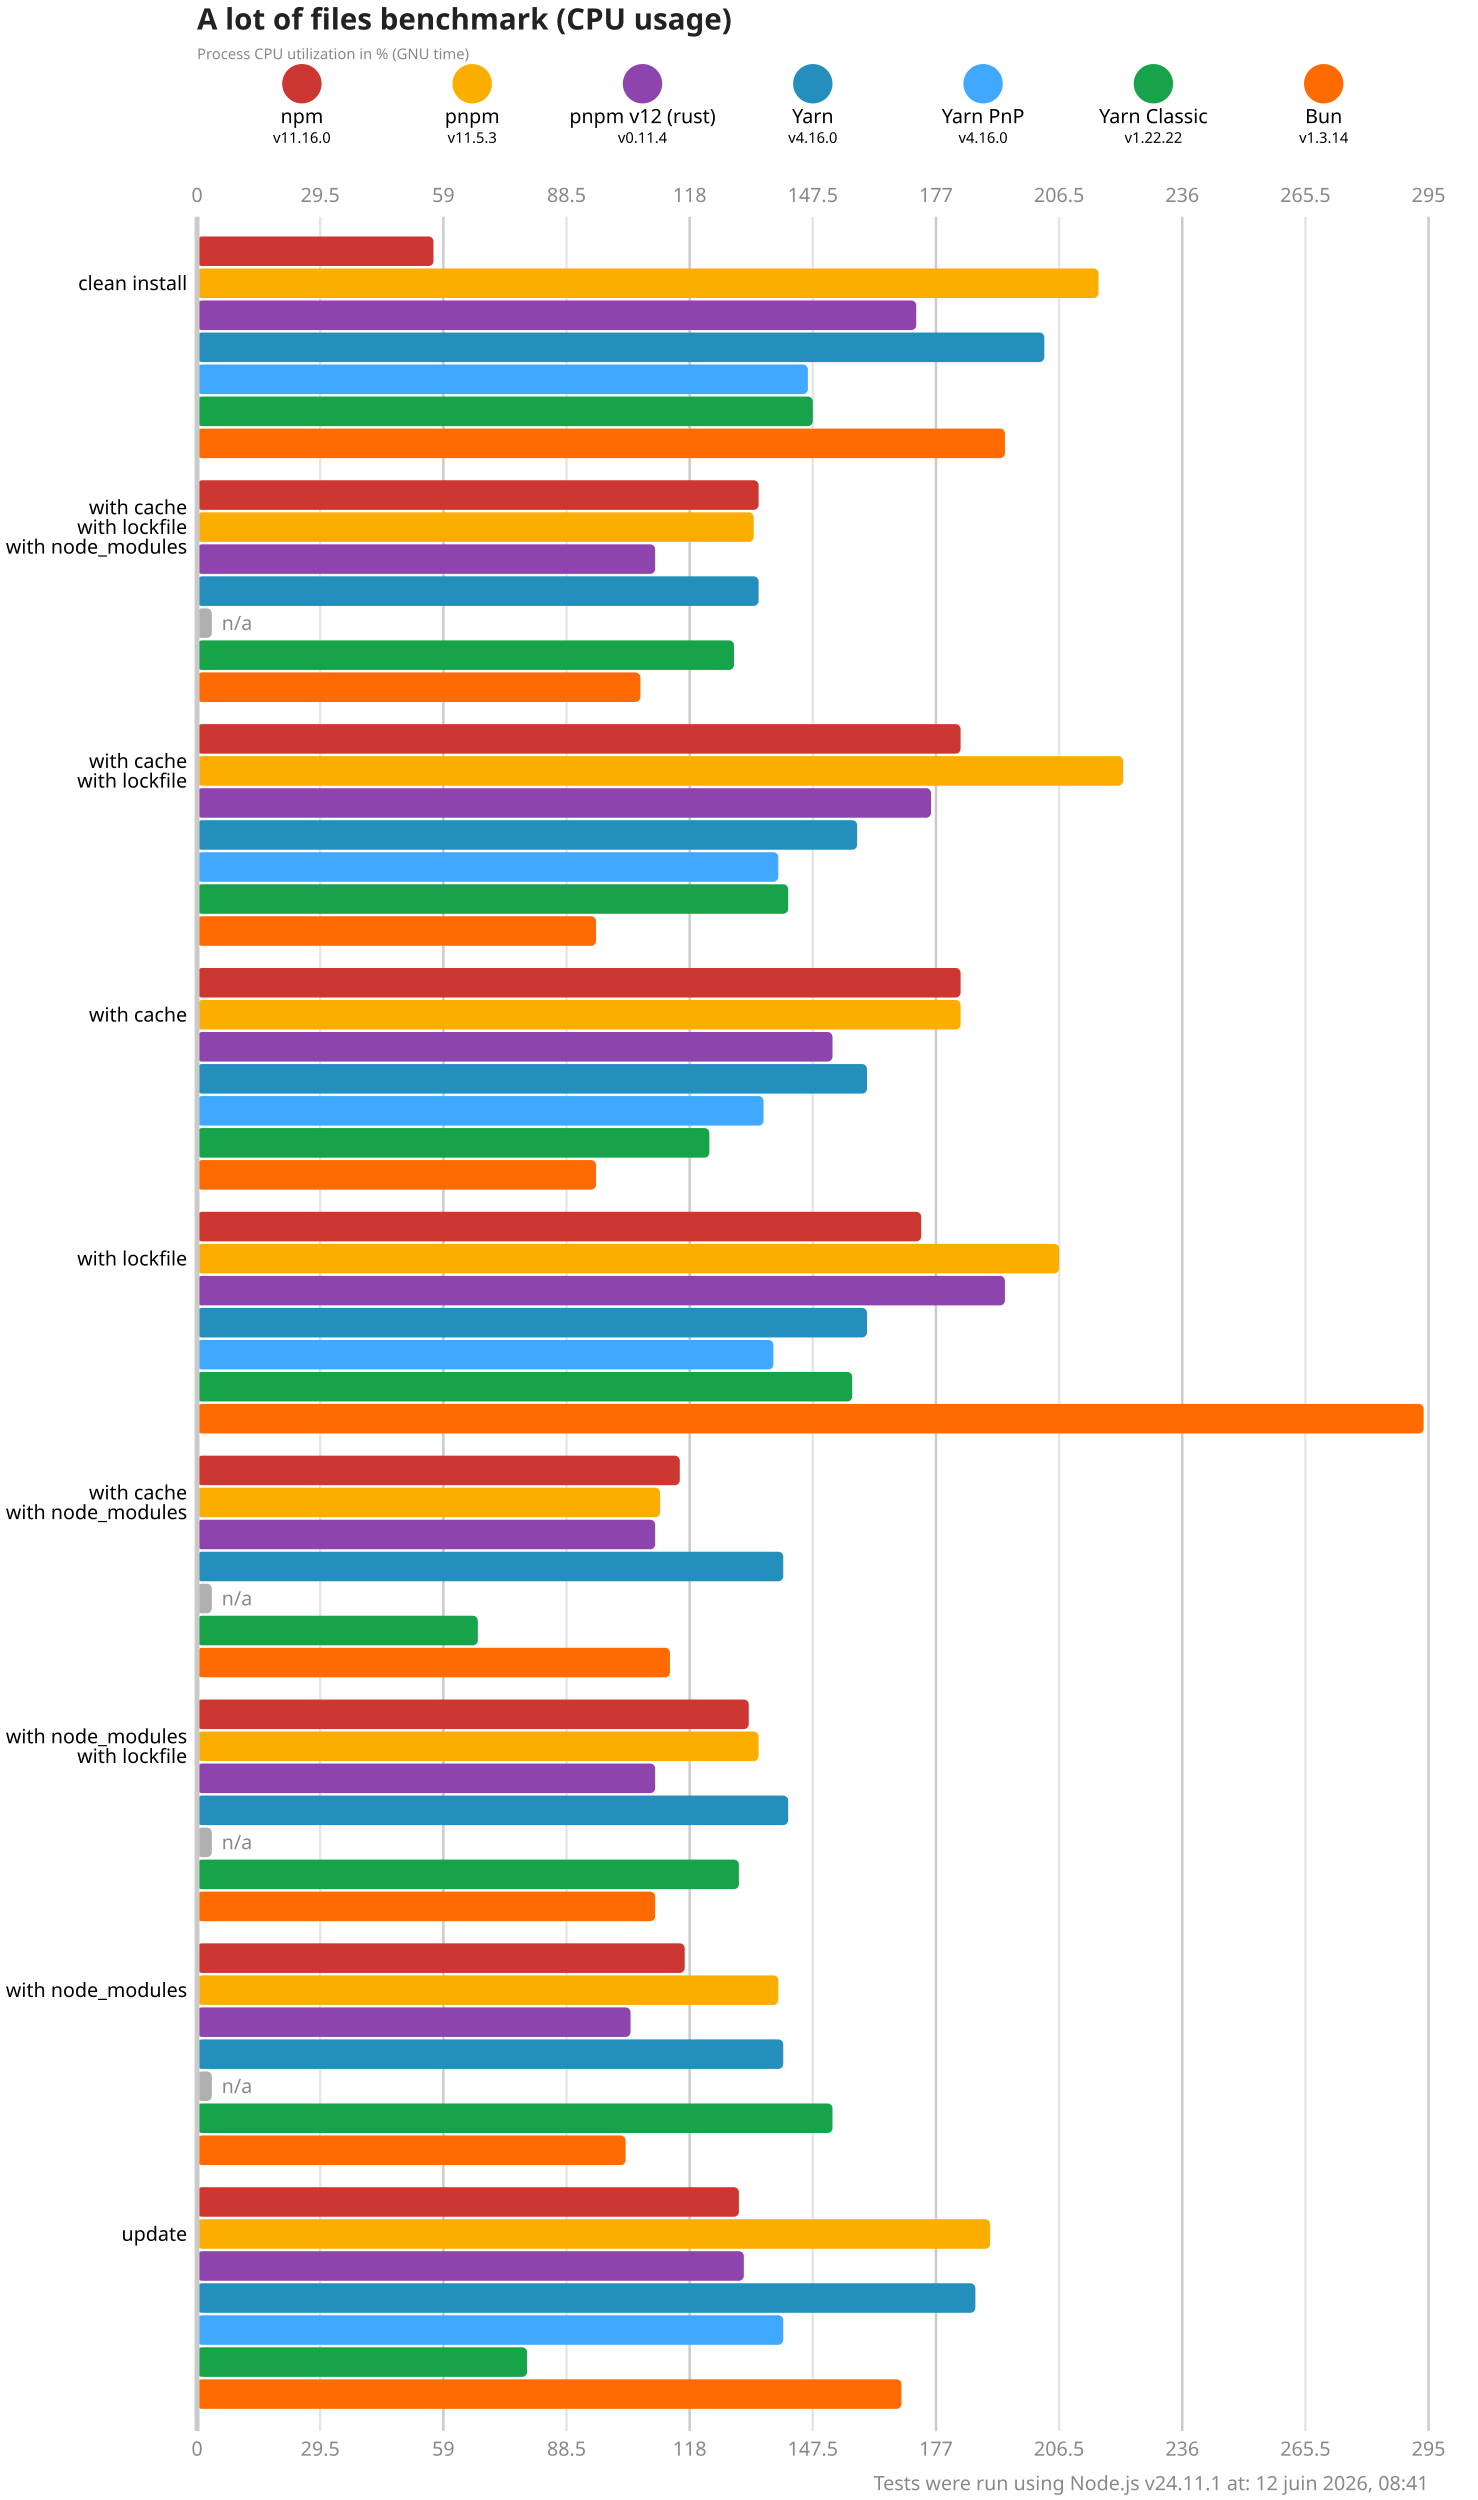
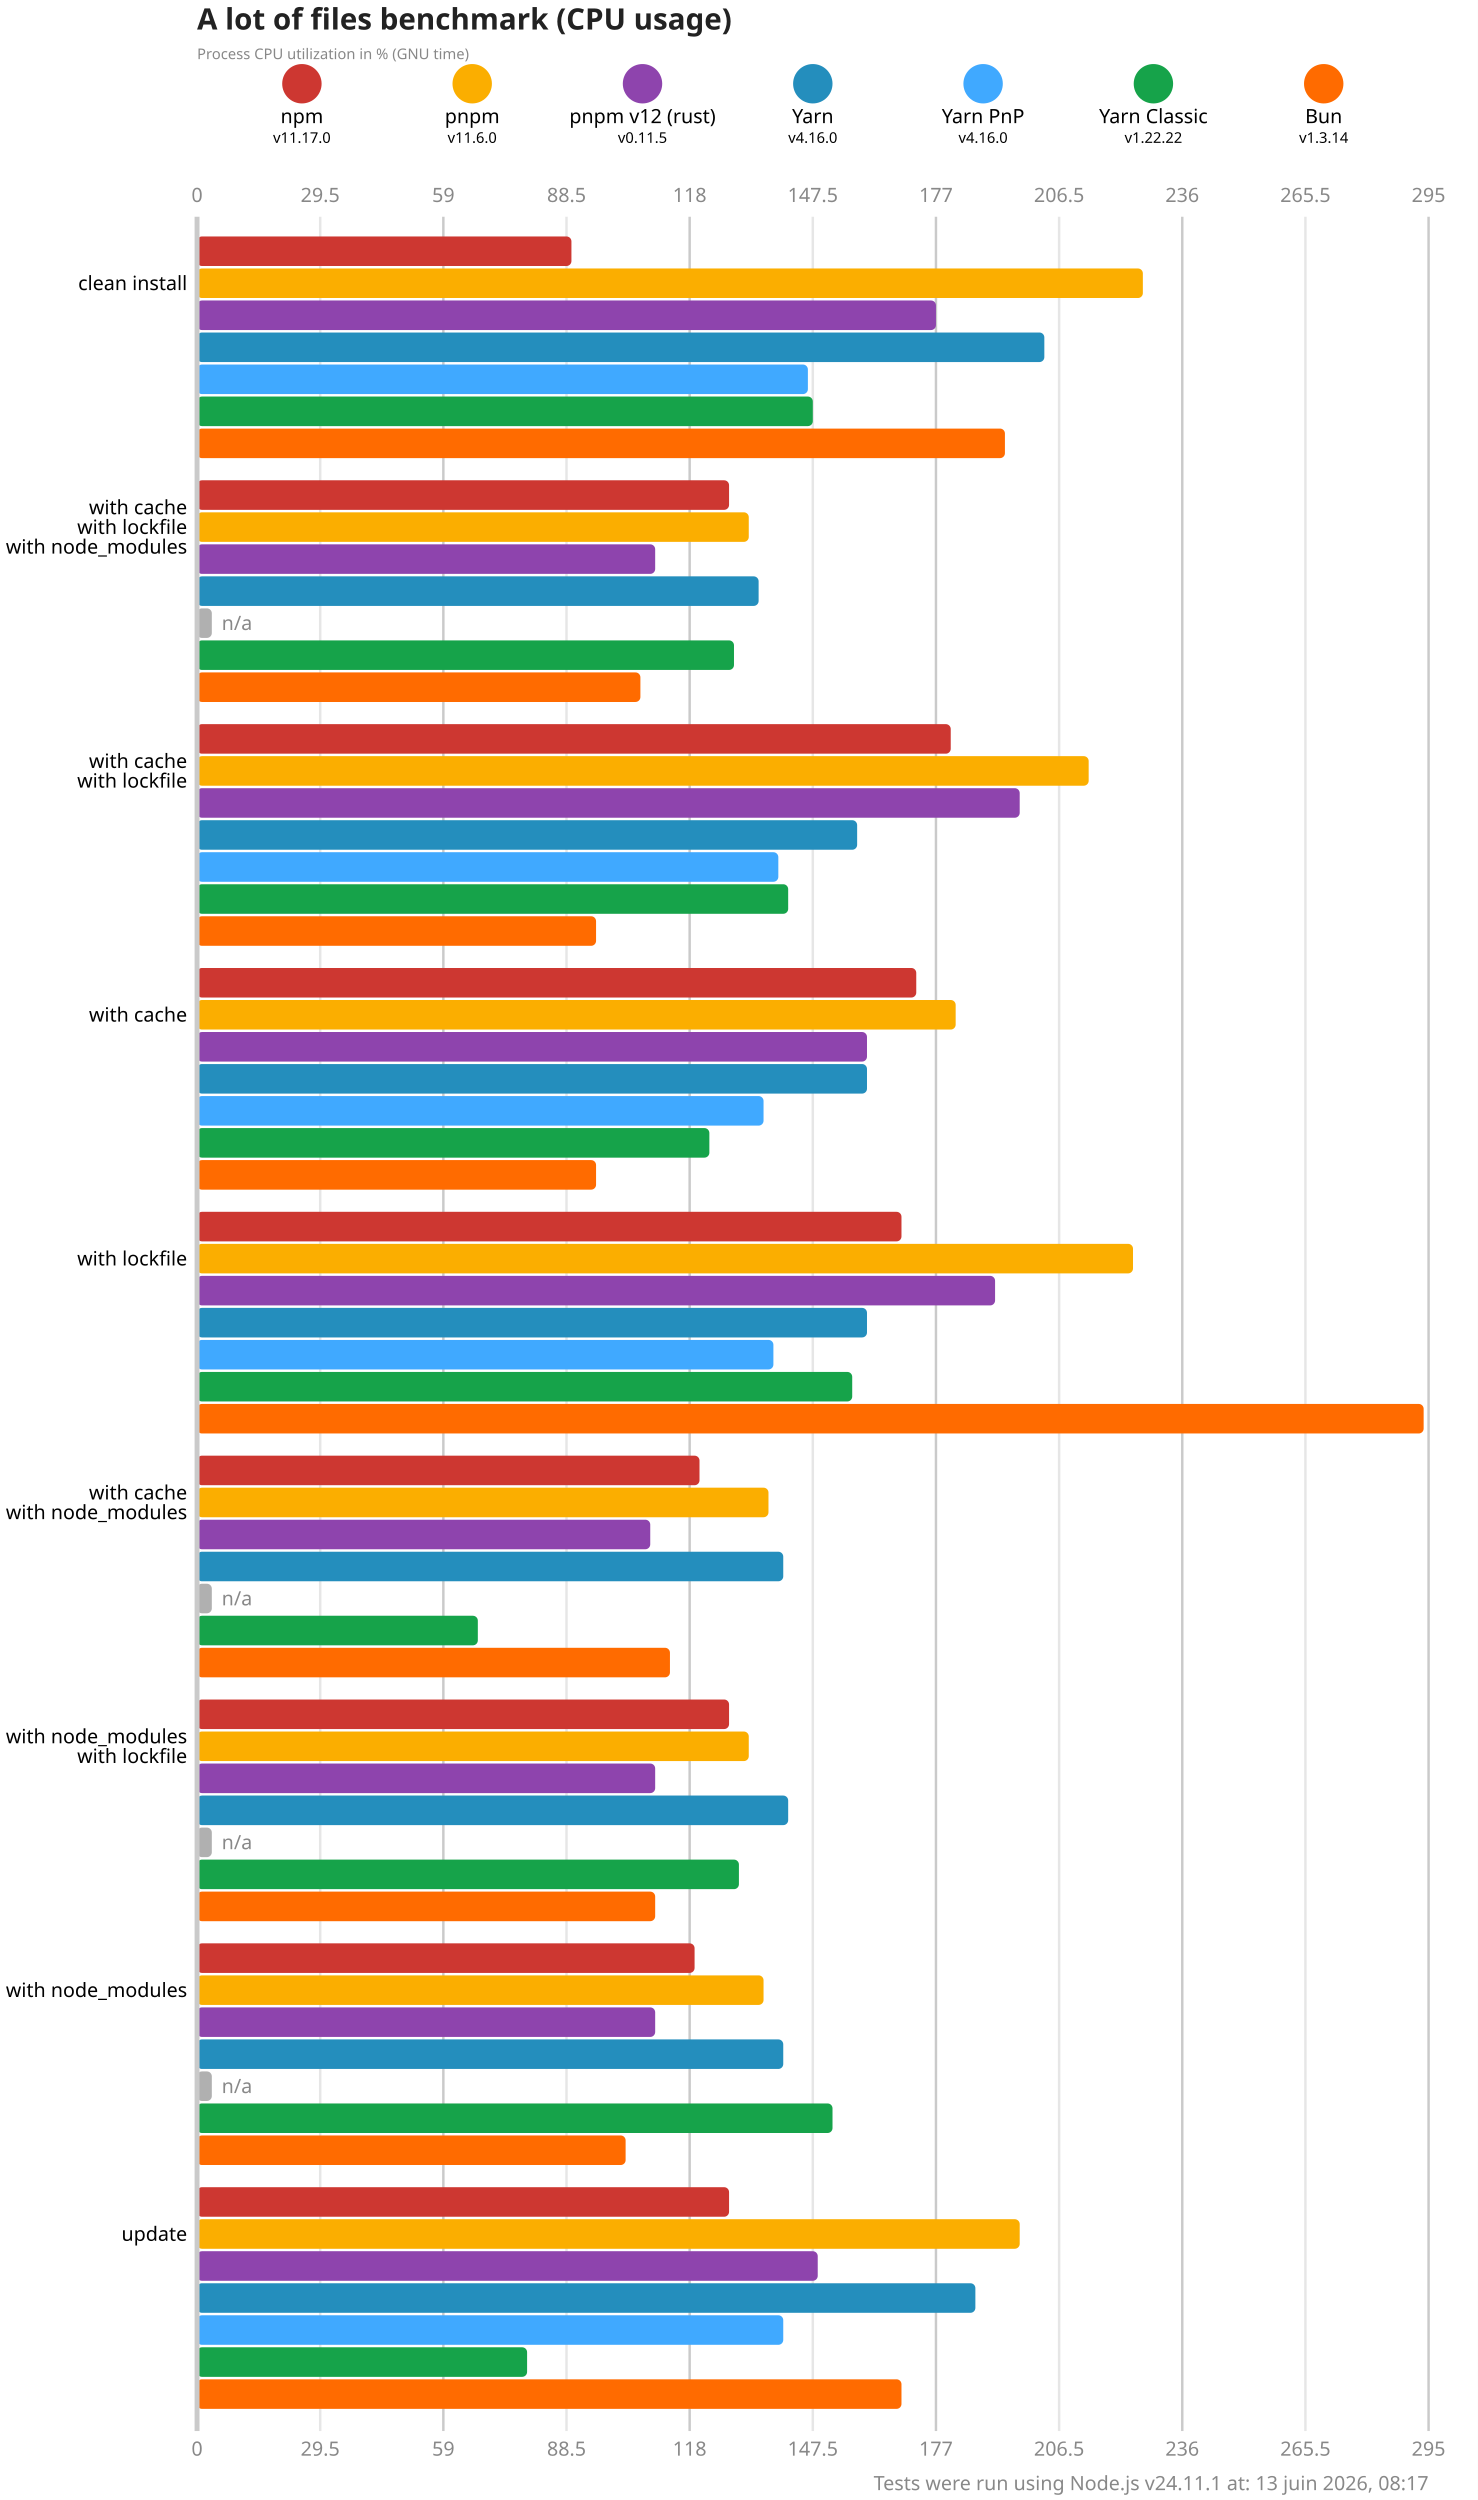
<svg xmlns="http://www.w3.org/2000/svg" version="1.1" viewBox="0 0 300 507.5">
  <style>
    .font { font-family: sans-serif; }
    .s3 { font-size: 3px; }
    .s4 { font-size: 4px; }
    .s5 { font-size: 5px; }
    .s6 { font-size: 6px; }
    .title { fill: #222; font-weight: 600; }
    .line { stroke: #cacaca; }
    .lineMinor { stroke: #e6e6e6; }
    .width { stroke-width: 0.5; }
    .text { fill: #888; }
  </style>
  <rect x="0" y="0" width="300" height="507.5" fill="#fff" />
  <text x="40" y="6" class="font s6 title">A lot of files benchmark (CPU usage)</text>
  <text x="40" y="12" class="font s3 text">Process CPU utilization in % (GNU time)</text>
  <circle cx="61.286" cy="17" r="4" fill="#cd3731" />
  <text x="61.286" y="25" class="font s4" text-anchor="middle">npm</text>
-   <text x="61.286" y="29" class="font s3" text-anchor="middle">v11.16.0</text>
+   <text x="61.286" y="29" class="font s3" text-anchor="middle">v11.17.0</text>
  <circle cx="95.857" cy="17" r="4" fill="#fbae00" />
  <text x="95.857" y="25" class="font s4" text-anchor="middle">pnpm</text>
-   <text x="95.857" y="29" class="font s3" text-anchor="middle">v11.5.3</text>
+   <text x="95.857" y="29" class="font s3" text-anchor="middle">v11.6.0</text>
  <circle cx="130.429" cy="17" r="4" fill="#8e44ad" />
  <text x="130.429" y="25" class="font s4" text-anchor="middle">pnpm v12 (rust)</text>
-   <text x="130.429" y="29" class="font s3" text-anchor="middle">v0.11.4</text>
+   <text x="130.429" y="29" class="font s3" text-anchor="middle">v0.11.5</text>
  <circle cx="165" cy="17" r="4" fill="#248ebd" />
  <text x="165" y="25" class="font s4" text-anchor="middle">Yarn</text>
  <text x="165" y="29" class="font s3" text-anchor="middle">v4.16.0</text>
  <circle cx="199.571" cy="17" r="4" fill="#40a9ff" />
  <text x="199.571" y="25" class="font s4" text-anchor="middle">Yarn PnP</text>
  <text x="199.571" y="29" class="font s3" text-anchor="middle">v4.16.0</text>
  <circle cx="234.143" cy="17" r="4" fill="#16a34a" />
  <text x="234.143" y="25" class="font s4" text-anchor="middle">Yarn Classic</text>
  <text x="234.143" y="29" class="font s3" text-anchor="middle">v1.22.22</text>
  <circle cx="268.714" cy="17" r="4" fill="#ff6b00" />
  <text x="268.714" y="25" class="font s4" text-anchor="middle">Bun</text>
  <text x="268.714" y="29" class="font s3" text-anchor="middle">v1.3.14</text>
  <text x="40" y="41" class="font s4 text" text-anchor="middle">0</text>
  <text x="40" y="498.5" class="font s4 text" text-anchor="middle">0</text>
  <line x1="65" y1="44" x2="65" y2="493.5" class="lineMinor width" />
  <text x="65" y="41" class="font s4 text" text-anchor="middle">29.5</text>
  <text x="65" y="498.5" class="font s4 text" text-anchor="middle">29.5</text>
  <line x1="90" y1="44" x2="90" y2="493.5" class="line width" />
  <text x="90" y="41" class="font s4 text" text-anchor="middle">59</text>
  <text x="90" y="498.5" class="font s4 text" text-anchor="middle">59</text>
  <line x1="115" y1="44" x2="115" y2="493.5" class="lineMinor width" />
  <text x="115" y="41" class="font s4 text" text-anchor="middle">88.5</text>
  <text x="115" y="498.5" class="font s4 text" text-anchor="middle">88.5</text>
  <line x1="140" y1="44" x2="140" y2="493.5" class="line width" />
  <text x="140" y="41" class="font s4 text" text-anchor="middle">118</text>
  <text x="140" y="498.5" class="font s4 text" text-anchor="middle">118</text>
  <line x1="165" y1="44" x2="165" y2="493.5" class="lineMinor width" />
  <text x="165" y="41" class="font s4 text" text-anchor="middle">147.5</text>
  <text x="165" y="498.5" class="font s4 text" text-anchor="middle">147.5</text>
  <line x1="190" y1="44" x2="190" y2="493.5" class="line width" />
  <text x="190" y="41" class="font s4 text" text-anchor="middle">177</text>
  <text x="190" y="498.5" class="font s4 text" text-anchor="middle">177</text>
  <line x1="215" y1="44" x2="215" y2="493.5" class="lineMinor width" />
  <text x="215" y="41" class="font s4 text" text-anchor="middle">206.5</text>
  <text x="215" y="498.5" class="font s4 text" text-anchor="middle">206.5</text>
  <line x1="240" y1="44" x2="240" y2="493.5" class="line width" />
  <text x="240" y="41" class="font s4 text" text-anchor="middle">236</text>
  <text x="240" y="498.5" class="font s4 text" text-anchor="middle">236</text>
  <line x1="265" y1="44" x2="265" y2="493.5" class="lineMinor width" />
  <text x="265" y="41" class="font s4 text" text-anchor="middle">265.5</text>
  <text x="265" y="498.5" class="font s4 text" text-anchor="middle">265.5</text>
  <line x1="290" y1="44" x2="290" y2="493.5" class="line width" />
  <text x="290" y="41" class="font s4 text" text-anchor="middle">295</text>
  <text x="290" y="498.5" class="font s4 text" text-anchor="middle">295</text>
-   <rect x="40" y="48" width="48" height="6" fill="#cd3731" rx="1" ry="1" />
-   <rect x="40" y="54.5" width="183" height="6" fill="#fbae00" rx="1" ry="1" />
-   <rect x="40" y="61" width="146" height="6" fill="#8e44ad" rx="1" ry="1" />
+   <rect x="40" y="48" width="76" height="6" fill="#cd3731" rx="1" ry="1" />
+   <rect x="40" y="54.5" width="192" height="6" fill="#fbae00" rx="1" ry="1" />
+   <rect x="40" y="61" width="150" height="6" fill="#8e44ad" rx="1" ry="1" />
  <rect x="40" y="67.5" width="172" height="6" fill="#248ebd" rx="1" ry="1" />
  <rect x="40" y="74" width="124" height="6" fill="#40a9ff" rx="1" ry="1" />
  <rect x="40" y="80.5" width="125" height="6" fill="#16a34a" rx="1" ry="1" />
  <rect x="40" y="87" width="164" height="6" fill="#ff6b00" rx="1" ry="1" />
-   <rect x="40" y="97.5" width="114" height="6" fill="#cd3731" rx="1" ry="1" />
-   <rect x="40" y="104" width="113" height="6" fill="#fbae00" rx="1" ry="1" />
+   <rect x="40" y="97.5" width="108" height="6" fill="#cd3731" rx="1" ry="1" />
+   <rect x="40" y="104" width="112" height="6" fill="#fbae00" rx="1" ry="1" />
  <rect x="40" y="110.5" width="93" height="6" fill="#8e44ad" rx="1" ry="1" />
  <rect x="40" y="117" width="114" height="6" fill="#248ebd" rx="1" ry="1" />
  <rect x="40" y="123.5" width="3" height="6" fill="#b0b0b0" rx="1" ry="1" />
  <text x="45" y="126.5" class="font s4 text" dominant-baseline="middle">n/a</text>
  <rect x="40" y="130" width="109" height="6" fill="#16a34a" rx="1" ry="1" />
  <rect x="40" y="136.5" width="90" height="6" fill="#ff6b00" rx="1" ry="1" />
-   <rect x="40" y="147" width="155" height="6" fill="#cd3731" rx="1" ry="1" />
-   <rect x="40" y="153.5" width="188" height="6" fill="#fbae00" rx="1" ry="1" />
-   <rect x="40" y="160" width="149" height="6" fill="#8e44ad" rx="1" ry="1" />
+   <rect x="40" y="147" width="153" height="6" fill="#cd3731" rx="1" ry="1" />
+   <rect x="40" y="153.5" width="181" height="6" fill="#fbae00" rx="1" ry="1" />
+   <rect x="40" y="160" width="167" height="6" fill="#8e44ad" rx="1" ry="1" />
  <rect x="40" y="166.5" width="134" height="6" fill="#248ebd" rx="1" ry="1" />
  <rect x="40" y="173" width="118" height="6" fill="#40a9ff" rx="1" ry="1" />
  <rect x="40" y="179.5" width="120" height="6" fill="#16a34a" rx="1" ry="1" />
  <rect x="40" y="186" width="81" height="6" fill="#ff6b00" rx="1" ry="1" />
-   <rect x="40" y="196.5" width="155" height="6" fill="#cd3731" rx="1" ry="1" />
-   <rect x="40" y="203" width="155" height="6" fill="#fbae00" rx="1" ry="1" />
-   <rect x="40" y="209.5" width="129" height="6" fill="#8e44ad" rx="1" ry="1" />
+   <rect x="40" y="196.5" width="146" height="6" fill="#cd3731" rx="1" ry="1" />
+   <rect x="40" y="203" width="154" height="6" fill="#fbae00" rx="1" ry="1" />
+   <rect x="40" y="209.5" width="136" height="6" fill="#8e44ad" rx="1" ry="1" />
  <rect x="40" y="216" width="136" height="6" fill="#248ebd" rx="1" ry="1" />
  <rect x="40" y="222.5" width="115" height="6" fill="#40a9ff" rx="1" ry="1" />
  <rect x="40" y="229" width="104" height="6" fill="#16a34a" rx="1" ry="1" />
  <rect x="40" y="235.5" width="81" height="6" fill="#ff6b00" rx="1" ry="1" />
-   <rect x="40" y="246" width="147" height="6" fill="#cd3731" rx="1" ry="1" />
-   <rect x="40" y="252.5" width="175" height="6" fill="#fbae00" rx="1" ry="1" />
-   <rect x="40" y="259" width="164" height="6" fill="#8e44ad" rx="1" ry="1" />
+   <rect x="40" y="246" width="143" height="6" fill="#cd3731" rx="1" ry="1" />
+   <rect x="40" y="252.5" width="190" height="6" fill="#fbae00" rx="1" ry="1" />
+   <rect x="40" y="259" width="162" height="6" fill="#8e44ad" rx="1" ry="1" />
  <rect x="40" y="265.5" width="136" height="6" fill="#248ebd" rx="1" ry="1" />
  <rect x="40" y="272" width="117" height="6" fill="#40a9ff" rx="1" ry="1" />
  <rect x="40" y="278.5" width="133" height="6" fill="#16a34a" rx="1" ry="1" />
  <rect x="40" y="285" width="249" height="6" fill="#ff6b00" rx="1" ry="1" />
-   <rect x="40" y="295.5" width="98" height="6" fill="#cd3731" rx="1" ry="1" />
-   <rect x="40" y="302" width="94" height="6" fill="#fbae00" rx="1" ry="1" />
-   <rect x="40" y="308.5" width="93" height="6" fill="#8e44ad" rx="1" ry="1" />
+   <rect x="40" y="295.5" width="102" height="6" fill="#cd3731" rx="1" ry="1" />
+   <rect x="40" y="302" width="116" height="6" fill="#fbae00" rx="1" ry="1" />
+   <rect x="40" y="308.5" width="92" height="6" fill="#8e44ad" rx="1" ry="1" />
  <rect x="40" y="315" width="119" height="6" fill="#248ebd" rx="1" ry="1" />
  <rect x="40" y="321.5" width="3" height="6" fill="#b0b0b0" rx="1" ry="1" />
  <text x="45" y="324.5" class="font s4 text" dominant-baseline="middle">n/a</text>
  <rect x="40" y="328" width="57" height="6" fill="#16a34a" rx="1" ry="1" />
  <rect x="40" y="334.5" width="96" height="6" fill="#ff6b00" rx="1" ry="1" />
-   <rect x="40" y="345" width="112" height="6" fill="#cd3731" rx="1" ry="1" />
-   <rect x="40" y="351.5" width="114" height="6" fill="#fbae00" rx="1" ry="1" />
+   <rect x="40" y="345" width="108" height="6" fill="#cd3731" rx="1" ry="1" />
+   <rect x="40" y="351.5" width="112" height="6" fill="#fbae00" rx="1" ry="1" />
  <rect x="40" y="358" width="93" height="6" fill="#8e44ad" rx="1" ry="1" />
  <rect x="40" y="364.5" width="120" height="6" fill="#248ebd" rx="1" ry="1" />
  <rect x="40" y="371" width="3" height="6" fill="#b0b0b0" rx="1" ry="1" />
  <text x="45" y="374" class="font s4 text" dominant-baseline="middle">n/a</text>
  <rect x="40" y="377.5" width="110" height="6" fill="#16a34a" rx="1" ry="1" />
  <rect x="40" y="384" width="93" height="6" fill="#ff6b00" rx="1" ry="1" />
-   <rect x="40" y="394.5" width="99" height="6" fill="#cd3731" rx="1" ry="1" />
-   <rect x="40" y="401" width="118" height="6" fill="#fbae00" rx="1" ry="1" />
-   <rect x="40" y="407.5" width="88" height="6" fill="#8e44ad" rx="1" ry="1" />
+   <rect x="40" y="394.5" width="101" height="6" fill="#cd3731" rx="1" ry="1" />
+   <rect x="40" y="401" width="115" height="6" fill="#fbae00" rx="1" ry="1" />
+   <rect x="40" y="407.5" width="93" height="6" fill="#8e44ad" rx="1" ry="1" />
  <rect x="40" y="414" width="119" height="6" fill="#248ebd" rx="1" ry="1" />
  <rect x="40" y="420.5" width="3" height="6" fill="#b0b0b0" rx="1" ry="1" />
  <text x="45" y="423.5" class="font s4 text" dominant-baseline="middle">n/a</text>
  <rect x="40" y="427" width="129" height="6" fill="#16a34a" rx="1" ry="1" />
  <rect x="40" y="433.5" width="87" height="6" fill="#ff6b00" rx="1" ry="1" />
-   <rect x="40" y="444" width="110" height="6" fill="#cd3731" rx="1" ry="1" />
-   <rect x="40" y="450.5" width="161" height="6" fill="#fbae00" rx="1" ry="1" />
-   <rect x="40" y="457" width="111" height="6" fill="#8e44ad" rx="1" ry="1" />
+   <rect x="40" y="444" width="108" height="6" fill="#cd3731" rx="1" ry="1" />
+   <rect x="40" y="450.5" width="167" height="6" fill="#fbae00" rx="1" ry="1" />
+   <rect x="40" y="457" width="126" height="6" fill="#8e44ad" rx="1" ry="1" />
  <rect x="40" y="463.5" width="158" height="6" fill="#248ebd" rx="1" ry="1" />
  <rect x="40" y="470" width="119" height="6" fill="#40a9ff" rx="1" ry="1" />
  <rect x="40" y="476.5" width="67" height="6" fill="#16a34a" rx="1" ry="1" />
  <rect x="40" y="483" width="143" height="6" fill="#ff6b00" rx="1" ry="1" />
  <line x1="40" y1="44" x2="40" y2="493.5" class="line" />
  <text x="38" y="57.5" class="font s4" dominant-baseline="middle" text-anchor="end">clean install</text>
  <text x="38" y="103" class="font s4" dominant-baseline="middle" text-anchor="end">with cache</text>
  <text x="38" y="107" class="font s4" dominant-baseline="middle" text-anchor="end">with lockfile</text>
  <text x="38" y="111" class="font s4" dominant-baseline="middle" text-anchor="end">with node_modules</text>
  <text x="38" y="154.5" class="font s4" dominant-baseline="middle" text-anchor="end">with cache</text>
  <text x="38" y="158.5" class="font s4" dominant-baseline="middle" text-anchor="end">with lockfile</text>
  <text x="38" y="206" class="font s4" dominant-baseline="middle" text-anchor="end">with cache</text>
  <text x="38" y="255.5" class="font s4" dominant-baseline="middle" text-anchor="end">with lockfile</text>
  <text x="38" y="303" class="font s4" dominant-baseline="middle" text-anchor="end">with cache</text>
  <text x="38" y="307" class="font s4" dominant-baseline="middle" text-anchor="end">with node_modules</text>
  <text x="38" y="352.5" class="font s4" dominant-baseline="middle" text-anchor="end">with node_modules</text>
  <text x="38" y="356.5" class="font s4" dominant-baseline="middle" text-anchor="end">with lockfile</text>
  <text x="38" y="404" class="font s4" dominant-baseline="middle" text-anchor="end">with node_modules</text>
  <text x="38" y="453.5" class="font s4" dominant-baseline="middle" text-anchor="end">update</text>
-   <text x="290" y="505.5" class="font s4 text" text-anchor="end">Tests were run using Node.js v24.11.1 at: 12 juin 2026, 08:41</text>
+   <text x="290" y="505.5" class="font s4 text" text-anchor="end">Tests were run using Node.js v24.11.1 at: 13 juin 2026, 08:17</text>
</svg>
